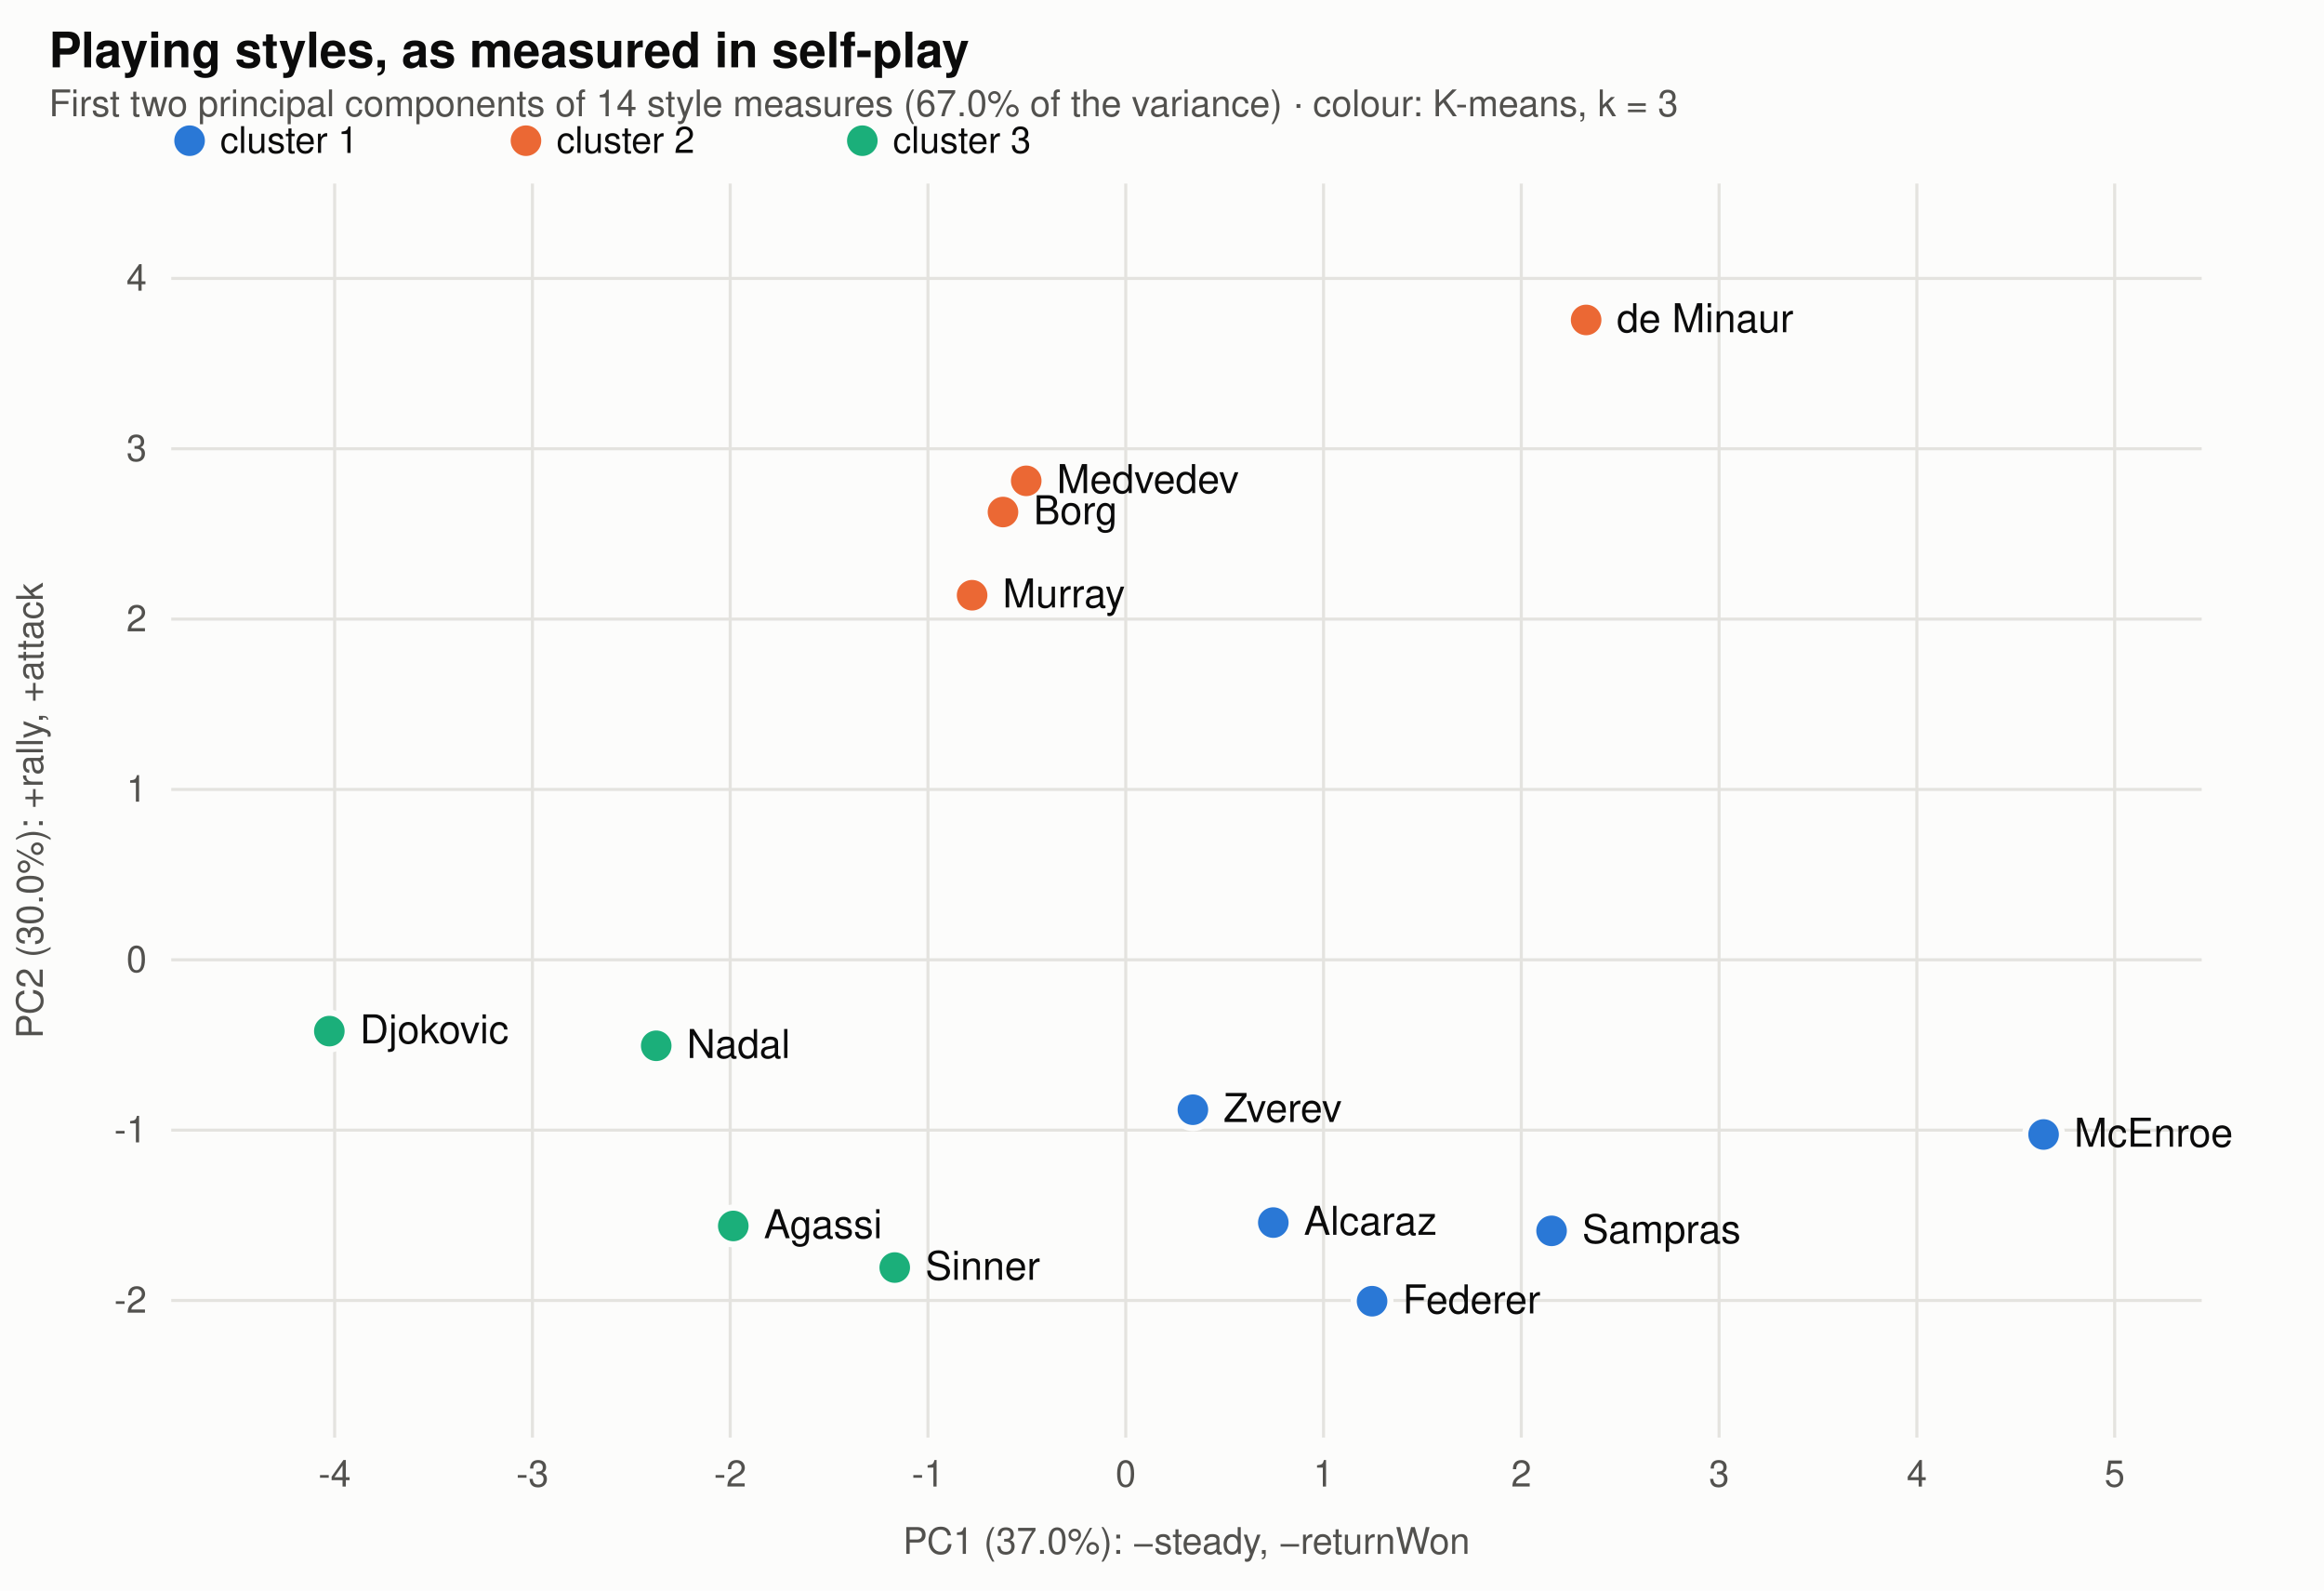
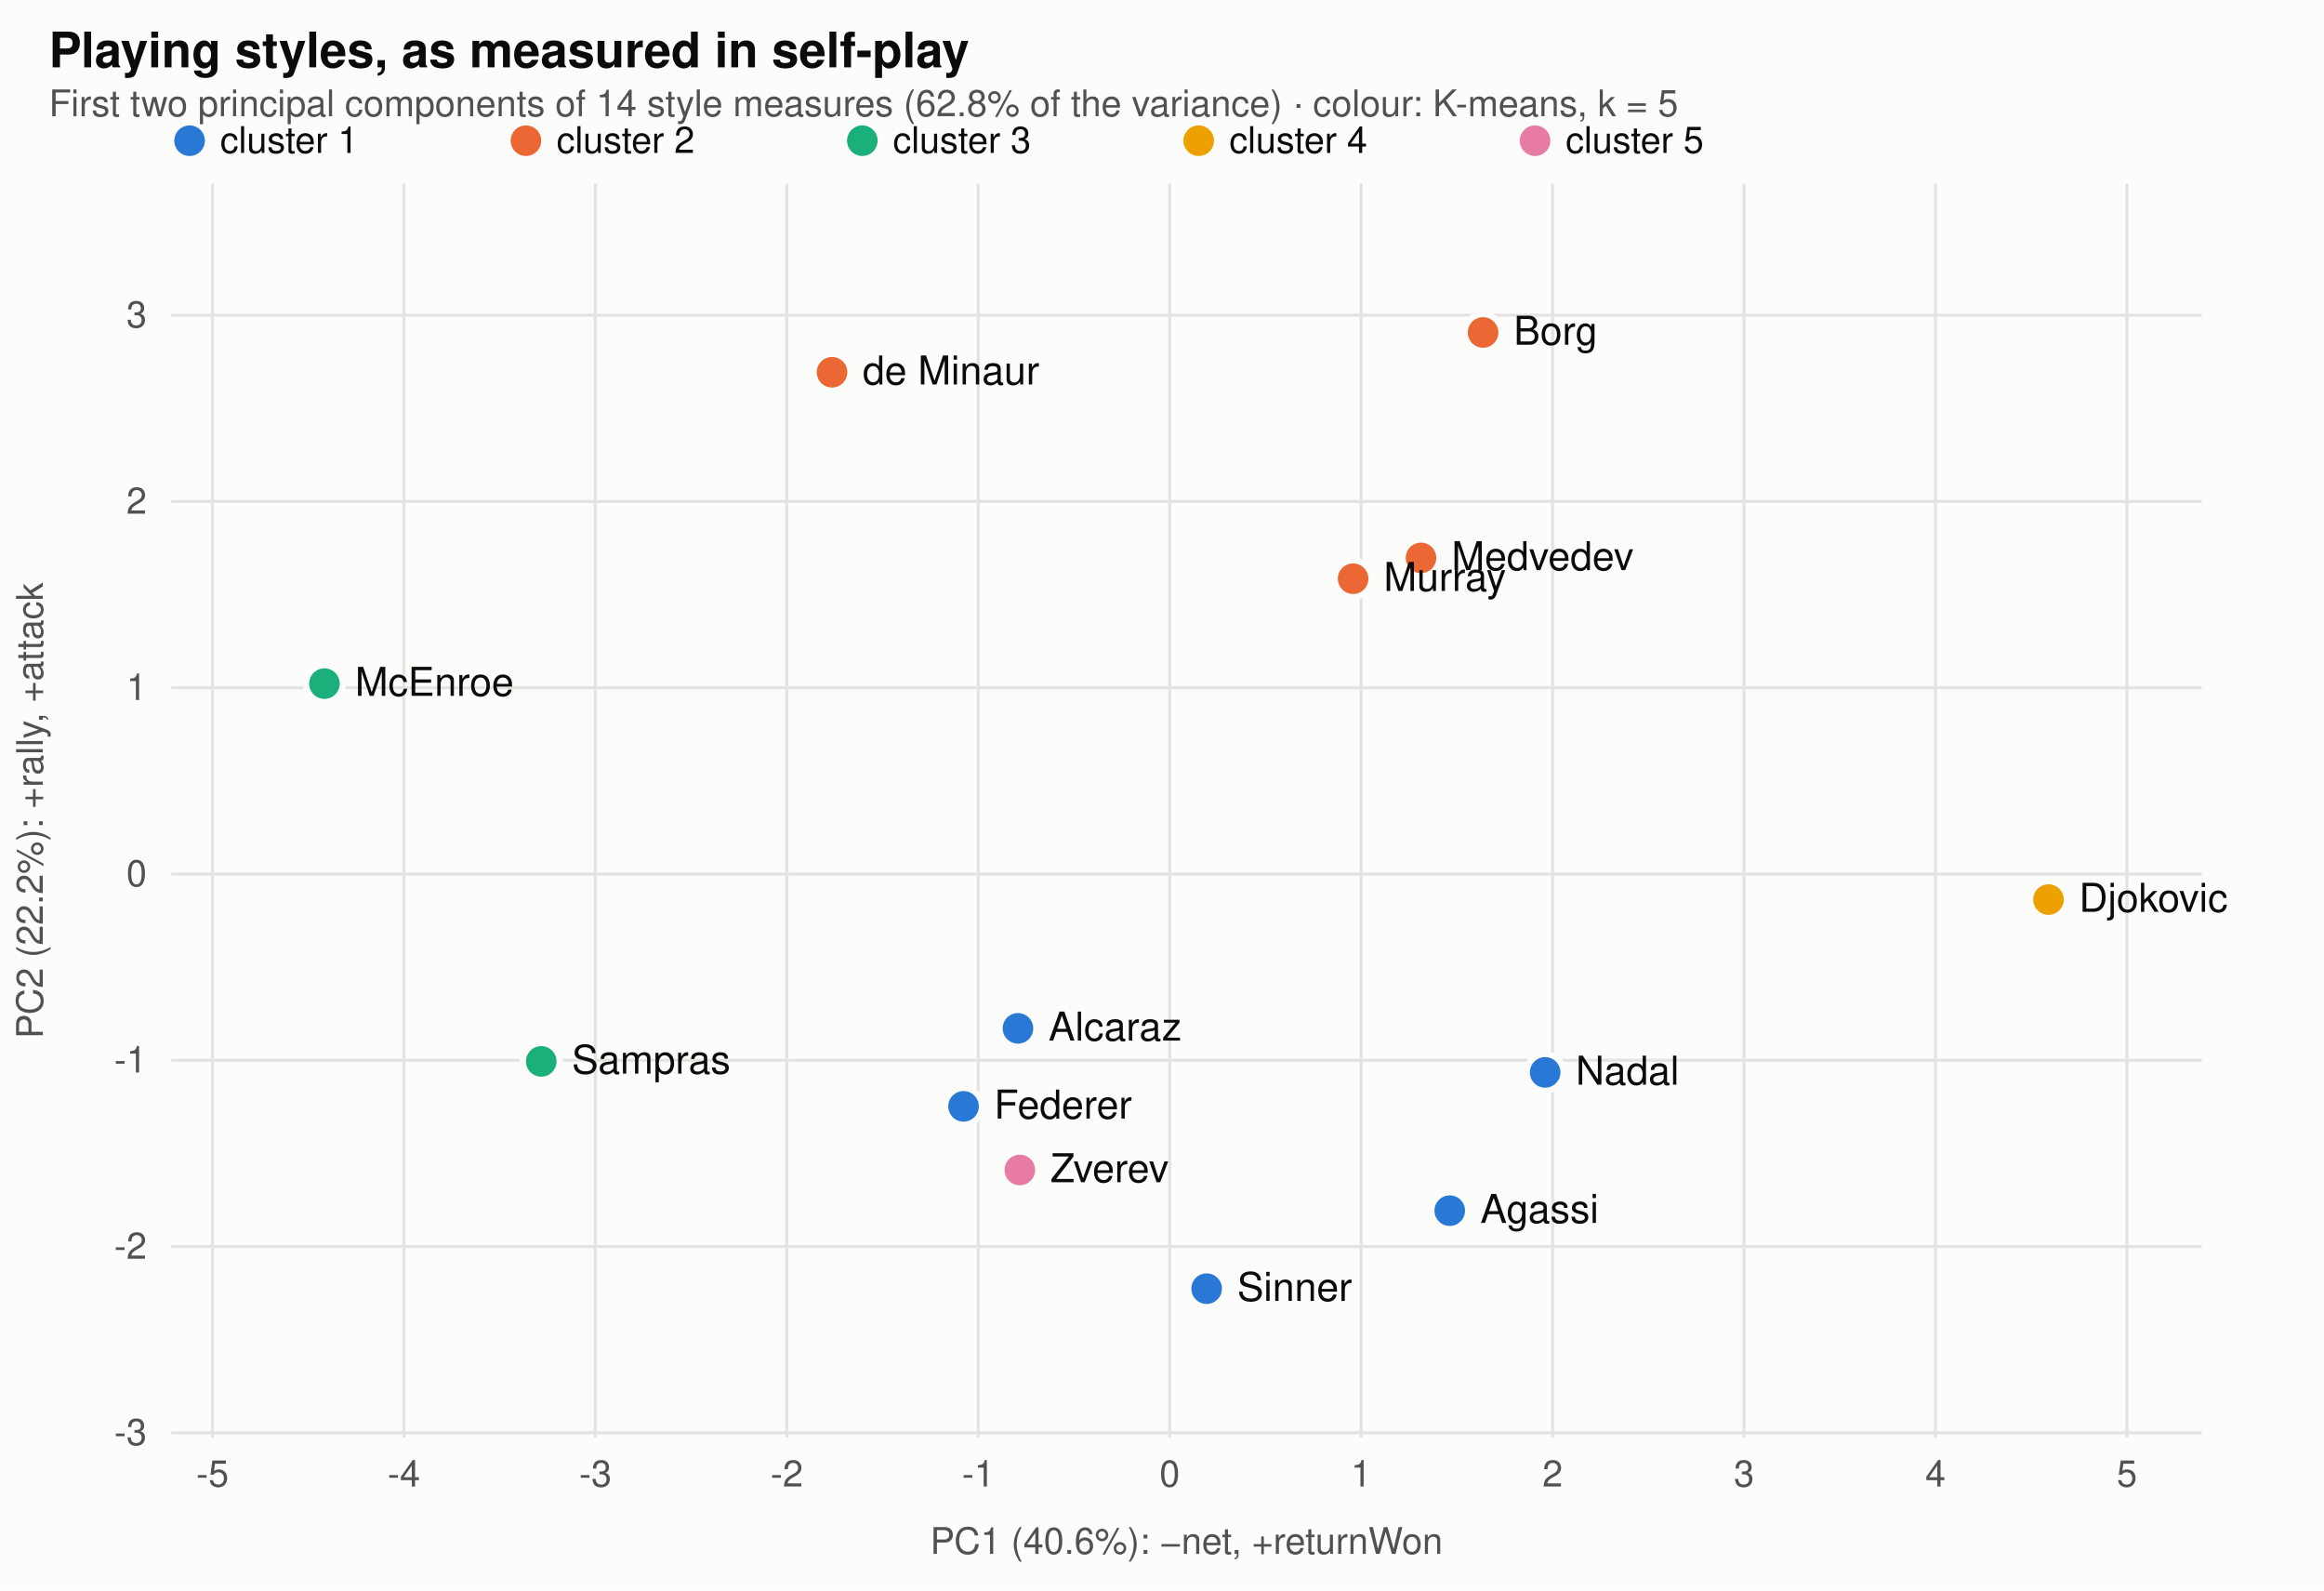
<svg xmlns="http://www.w3.org/2000/svg" viewBox="0 0 760 520" width="760" height="520" font-family="-apple-system,BlinkMacSystemFont,Segoe UI,Helvetica,Arial,sans-serif" role="img" aria-label="The players' measured playing styles on the first two principal components, coloured by K-means cluster">
  <rect width="760" height="520" fill="#fcfcfb" />
  <text x="16" y="22" font-size="16" font-weight="600" fill="#0b0b0b">Playing styles, as measured in self-play</text>
-   <text x="16" y="38" font-size="12" fill="#52514e">First two principal components of 14 style measures (67.0% of the variance) · colour: K-means, k = 3</text>
+   <text x="16" y="38" font-size="12" fill="#52514e">First two principal components of 14 style measures (62.8% of the variance) · colour: K-means, k = 5</text>
  <circle cx="62" cy="46" r="5" fill="#2a78d6" />
  <text x="72" y="50" font-size="12" fill="#0b0b0b">cluster 1</text>
  <circle cx="172" cy="46" r="5" fill="#eb6834" />
  <text x="182" y="50" font-size="12" fill="#0b0b0b">cluster 2</text>
  <circle cx="282" cy="46" r="5" fill="#1baf7a" />
  <text x="292" y="50" font-size="12" fill="#0b0b0b">cluster 3</text>
-   <line x1="109.435" x2="109.435" y1="60" y2="470" stroke="#e4e3df" />
-   <text x="109.435" y="486" text-anchor="middle" font-size="12" fill="#52514e">-4</text>
-   <line x1="174.112" x2="174.112" y1="60" y2="470" stroke="#e4e3df" />
-   <text x="174.112" y="486" text-anchor="middle" font-size="12" fill="#52514e">-3</text>
-   <line x1="238.79" x2="238.79" y1="60" y2="470" stroke="#e4e3df" />
-   <text x="238.79" y="486" text-anchor="middle" font-size="12" fill="#52514e">-2</text>
-   <line x1="303.467" x2="303.467" y1="60" y2="470" stroke="#e4e3df" />
-   <text x="303.467" y="486" text-anchor="middle" font-size="12" fill="#52514e">-1</text>
-   <line x1="368.145" x2="368.145" y1="60" y2="470" stroke="#e4e3df" />
-   <text x="368.145" y="486" text-anchor="middle" font-size="12" fill="#52514e">0</text>
-   <line x1="432.822" x2="432.822" y1="60" y2="470" stroke="#e4e3df" />
-   <text x="432.822" y="486" text-anchor="middle" font-size="12" fill="#52514e">1</text>
-   <line x1="497.5" x2="497.5" y1="60" y2="470" stroke="#e4e3df" />
-   <text x="497.5" y="486" text-anchor="middle" font-size="12" fill="#52514e">2</text>
-   <line x1="562.178" x2="562.178" y1="60" y2="470" stroke="#e4e3df" />
-   <text x="562.178" y="486" text-anchor="middle" font-size="12" fill="#52514e">3</text>
-   <line x1="626.855" x2="626.855" y1="60" y2="470" stroke="#e4e3df" />
-   <text x="626.855" y="486" text-anchor="middle" font-size="12" fill="#52514e">4</text>
-   <line x1="691.533" x2="691.533" y1="60" y2="470" stroke="#e4e3df" />
-   <text x="691.533" y="486" text-anchor="middle" font-size="12" fill="#52514e">5</text>
-   <line x1="56" x2="720" y1="425.161" y2="425.161" stroke="#e4e3df" />
-   <text x="48" y="429.161" text-anchor="end" font-size="12" fill="#52514e">-2</text>
-   <line x1="56" x2="720" y1="369.472" y2="369.472" stroke="#e4e3df" />
-   <text x="48" y="373.472" text-anchor="end" font-size="12" fill="#52514e">-1</text>
-   <line x1="56" x2="720" y1="313.783" y2="313.783" stroke="#e4e3df" />
-   <text x="48" y="317.783" text-anchor="end" font-size="12" fill="#52514e">0</text>
-   <line x1="56" x2="720" y1="258.094" y2="258.094" stroke="#e4e3df" />
-   <text x="48" y="262.094" text-anchor="end" font-size="12" fill="#52514e">1</text>
-   <line x1="56" x2="720" y1="202.405" y2="202.405" stroke="#e4e3df" />
-   <text x="48" y="206.405" text-anchor="end" font-size="12" fill="#52514e">2</text>
-   <line x1="56" x2="720" y1="146.716" y2="146.716" stroke="#e4e3df" />
-   <text x="48" y="150.716" text-anchor="end" font-size="12" fill="#52514e">3</text>
-   <line x1="56" x2="720" y1="91.027" y2="91.027" stroke="#e4e3df" />
-   <text x="48" y="95.027" text-anchor="end" font-size="12" fill="#52514e">4</text>
-   <circle cx="107.7" cy="337.1" r="6" fill="#1baf7a" stroke="#fcfcfb" stroke-width="2" />
-   <text x="117.7" y="341.1" font-size="13" fill="#0b0b0b">Djokovic</text>
-   <circle cx="214.6" cy="341.9" r="6" fill="#1baf7a" stroke="#fcfcfb" stroke-width="2" />
-   <text x="224.6" y="345.9" font-size="13" fill="#0b0b0b">Nadal</text>
-   <circle cx="416.4" cy="399.7" r="6" fill="#2a78d6" stroke="#fcfcfb" stroke-width="2" />
-   <text x="426.4" y="403.7" font-size="13" fill="#0b0b0b">Alcaraz</text>
-   <circle cx="448.7" cy="425.4" r="6" fill="#2a78d6" stroke="#fcfcfb" stroke-width="2" />
-   <text x="458.7" y="429.4" font-size="13" fill="#0b0b0b">Federer</text>
-   <circle cx="292.6" cy="414.4" r="6" fill="#1baf7a" stroke="#fcfcfb" stroke-width="2" />
-   <text x="302.6" y="418.4" font-size="13" fill="#0b0b0b">Sinner</text>
-   <circle cx="335.6" cy="157.2" r="6" fill="#eb6834" stroke="#fcfcfb" stroke-width="2" />
-   <text x="345.6" y="161.2" font-size="13" fill="#0b0b0b">Medvedev</text>
-   <circle cx="390.1" cy="362.8" r="6" fill="#2a78d6" stroke="#fcfcfb" stroke-width="2" />
-   <text x="400.1" y="366.8" font-size="13" fill="#0b0b0b">Zverev</text>
-   <circle cx="518.7" cy="104.6" r="6" fill="#eb6834" stroke="#fcfcfb" stroke-width="2" />
-   <text x="528.7" y="108.6" font-size="13" fill="#0b0b0b">de Minaur</text>
-   <circle cx="507.4" cy="402.4" r="6" fill="#2a78d6" stroke="#fcfcfb" stroke-width="2" />
-   <text x="517.4" y="406.4" font-size="13" fill="#0b0b0b">Sampras</text>
-   <circle cx="328.0" cy="167.4" r="6" fill="#eb6834" stroke="#fcfcfb" stroke-width="2" />
-   <text x="338.0" y="171.4" font-size="13" fill="#0b0b0b">Borg</text>
-   <circle cx="239.8" cy="400.8" r="6" fill="#1baf7a" stroke="#fcfcfb" stroke-width="2" />
-   <text x="249.8" y="404.8" font-size="13" fill="#0b0b0b">Agassi</text>
-   <circle cx="317.9" cy="194.6" r="6" fill="#eb6834" stroke="#fcfcfb" stroke-width="2" />
-   <text x="327.9" y="198.6" font-size="13" fill="#0b0b0b">Murray</text>
-   <circle cx="668.3" cy="370.9" r="6" fill="#2a78d6" stroke="#fcfcfb" stroke-width="2" />
-   <text x="678.3" y="374.9" font-size="13" fill="#0b0b0b">McEnroe</text>
-   <text x="388" y="508" text-anchor="middle" font-size="12" fill="#52514e">PC1 (37.0%): −steady, −returnWon</text>
-   <text x="14" y="265" font-size="12" fill="#52514e" transform="rotate(-90 14 265)" text-anchor="middle">PC2 (30.0%): +rally, +attack</text>
+   <circle cx="392" cy="46" r="5" fill="#eda100" />
+   <text x="402" y="50" font-size="12" fill="#0b0b0b">cluster 4</text>
+   <circle cx="502" cy="46" r="5" fill="#e87ba4" />
+   <text x="512" y="50" font-size="12" fill="#0b0b0b">cluster 5</text>
+   <line x1="69.478" x2="69.478" y1="60" y2="470" stroke="#e4e3df" />
+   <text x="69.478" y="486" text-anchor="middle" font-size="12" fill="#52514e">-5</text>
+   <line x1="132.086" x2="132.086" y1="60" y2="470" stroke="#e4e3df" />
+   <text x="132.086" y="486" text-anchor="middle" font-size="12" fill="#52514e">-4</text>
+   <line x1="194.693" x2="194.693" y1="60" y2="470" stroke="#e4e3df" />
+   <text x="194.693" y="486" text-anchor="middle" font-size="12" fill="#52514e">-3</text>
+   <line x1="257.301" x2="257.301" y1="60" y2="470" stroke="#e4e3df" />
+   <text x="257.301" y="486" text-anchor="middle" font-size="12" fill="#52514e">-2</text>
+   <line x1="319.908" x2="319.908" y1="60" y2="470" stroke="#e4e3df" />
+   <text x="319.908" y="486" text-anchor="middle" font-size="12" fill="#52514e">-1</text>
+   <line x1="382.516" x2="382.516" y1="60" y2="470" stroke="#e4e3df" />
+   <text x="382.516" y="486" text-anchor="middle" font-size="12" fill="#52514e">0</text>
+   <line x1="445.123" x2="445.123" y1="60" y2="470" stroke="#e4e3df" />
+   <text x="445.123" y="486" text-anchor="middle" font-size="12" fill="#52514e">1</text>
+   <line x1="507.731" x2="507.731" y1="60" y2="470" stroke="#e4e3df" />
+   <text x="507.731" y="486" text-anchor="middle" font-size="12" fill="#52514e">2</text>
+   <line x1="570.338" x2="570.338" y1="60" y2="470" stroke="#e4e3df" />
+   <text x="570.338" y="486" text-anchor="middle" font-size="12" fill="#52514e">3</text>
+   <line x1="632.946" x2="632.946" y1="60" y2="470" stroke="#e4e3df" />
+   <text x="632.946" y="486" text-anchor="middle" font-size="12" fill="#52514e">4</text>
+   <line x1="695.553" x2="695.553" y1="60" y2="470" stroke="#e4e3df" />
+   <text x="695.553" y="486" text-anchor="middle" font-size="12" fill="#52514e">5</text>
+   <line x1="56" x2="720" y1="468.425" y2="468.425" stroke="#e4e3df" />
+   <text x="48" y="472.425" text-anchor="end" font-size="12" fill="#52514e">-3</text>
+   <line x1="56" x2="720" y1="407.529" y2="407.529" stroke="#e4e3df" />
+   <text x="48" y="411.529" text-anchor="end" font-size="12" fill="#52514e">-2</text>
+   <line x1="56" x2="720" y1="346.633" y2="346.633" stroke="#e4e3df" />
+   <text x="48" y="350.633" text-anchor="end" font-size="12" fill="#52514e">-1</text>
+   <line x1="56" x2="720" y1="285.737" y2="285.737" stroke="#e4e3df" />
+   <text x="48" y="289.737" text-anchor="end" font-size="12" fill="#52514e">0</text>
+   <line x1="56" x2="720" y1="224.841" y2="224.841" stroke="#e4e3df" />
+   <text x="48" y="228.841" text-anchor="end" font-size="12" fill="#52514e">1</text>
+   <line x1="56" x2="720" y1="163.945" y2="163.945" stroke="#e4e3df" />
+   <text x="48" y="167.945" text-anchor="end" font-size="12" fill="#52514e">2</text>
+   <line x1="56" x2="720" y1="103.049" y2="103.049" stroke="#e4e3df" />
+   <text x="48" y="107.049" text-anchor="end" font-size="12" fill="#52514e">3</text>
+   <circle cx="669.9" cy="294.1" r="6" fill="#eda100" stroke="#fcfcfb" stroke-width="2" />
+   <text x="679.9" y="298.1" font-size="13" fill="#0b0b0b">Djokovic</text>
+   <circle cx="505.3" cy="350.6" r="6" fill="#2a78d6" stroke="#fcfcfb" stroke-width="2" />
+   <text x="515.3" y="354.6" font-size="13" fill="#0b0b0b">Nadal</text>
+   <circle cx="332.9" cy="336.2" r="6" fill="#2a78d6" stroke="#fcfcfb" stroke-width="2" />
+   <text x="342.9" y="340.2" font-size="13" fill="#0b0b0b">Alcaraz</text>
+   <circle cx="315.1" cy="361.7" r="6" fill="#2a78d6" stroke="#fcfcfb" stroke-width="2" />
+   <text x="325.1" y="365.7" font-size="13" fill="#0b0b0b">Federer</text>
+   <circle cx="394.6" cy="421.3" r="6" fill="#2a78d6" stroke="#fcfcfb" stroke-width="2" />
+   <text x="404.6" y="425.3" font-size="13" fill="#0b0b0b">Sinner</text>
+   <circle cx="464.7" cy="182.4" r="6" fill="#eb6834" stroke="#fcfcfb" stroke-width="2" />
+   <text x="474.7" y="186.4" font-size="13" fill="#0b0b0b">Medvedev</text>
+   <circle cx="333.5" cy="382.5" r="6" fill="#e87ba4" stroke="#fcfcfb" stroke-width="2" />
+   <text x="343.5" y="386.5" font-size="13" fill="#0b0b0b">Zverev</text>
+   <circle cx="272.1" cy="121.7" r="6" fill="#eb6834" stroke="#fcfcfb" stroke-width="2" />
+   <text x="282.1" y="125.7" font-size="13" fill="#0b0b0b">de Minaur</text>
+   <circle cx="177.0" cy="347.0" r="6" fill="#1baf7a" stroke="#fcfcfb" stroke-width="2" />
+   <text x="187.0" y="351.0" font-size="13" fill="#0b0b0b">Sampras</text>
+   <circle cx="485.0" cy="108.7" r="6" fill="#eb6834" stroke="#fcfcfb" stroke-width="2" />
+   <text x="495.0" y="112.7" font-size="13" fill="#0b0b0b">Borg</text>
+   <circle cx="474.1" cy="395.8" r="6" fill="#2a78d6" stroke="#fcfcfb" stroke-width="2" />
+   <text x="484.1" y="399.8" font-size="13" fill="#0b0b0b">Agassi</text>
+   <circle cx="442.5" cy="189.2" r="6" fill="#eb6834" stroke="#fcfcfb" stroke-width="2" />
+   <text x="452.5" y="193.2" font-size="13" fill="#0b0b0b">Murray</text>
+   <circle cx="106.1" cy="223.5" r="6" fill="#1baf7a" stroke="#fcfcfb" stroke-width="2" />
+   <text x="116.1" y="227.5" font-size="13" fill="#0b0b0b">McEnroe</text>
+   <text x="388" y="508" text-anchor="middle" font-size="12" fill="#52514e">PC1 (40.6%): −net, +returnWon</text>
+   <text x="14" y="265" font-size="12" fill="#52514e" transform="rotate(-90 14 265)" text-anchor="middle">PC2 (22.2%): +rally, +attack</text>
</svg>
